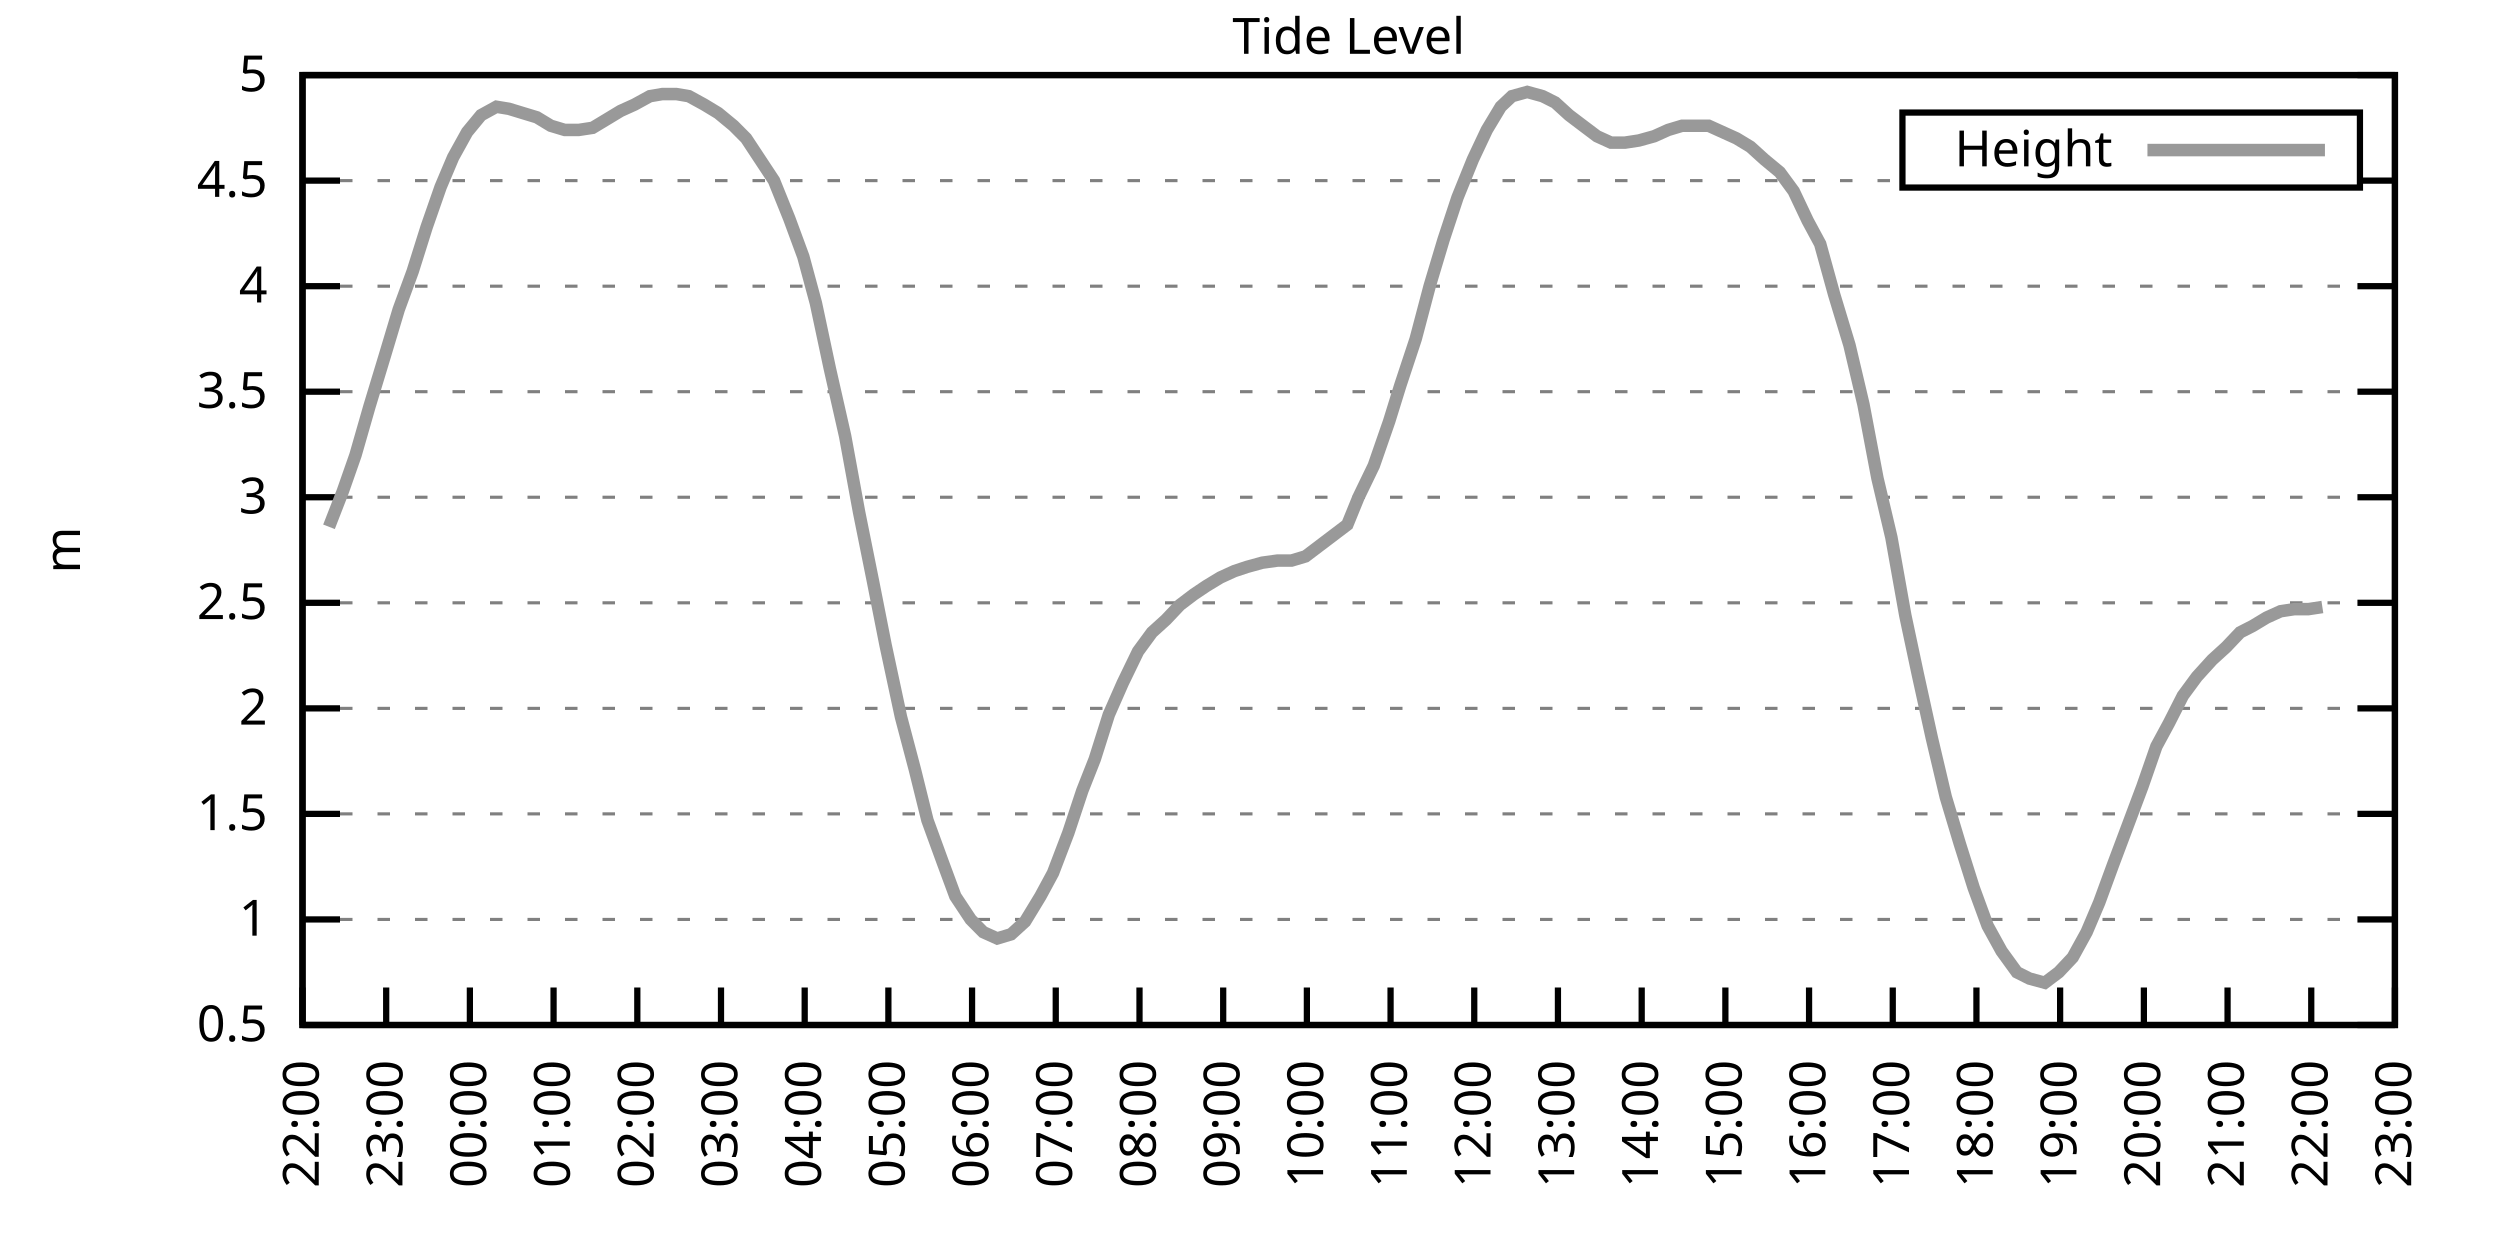
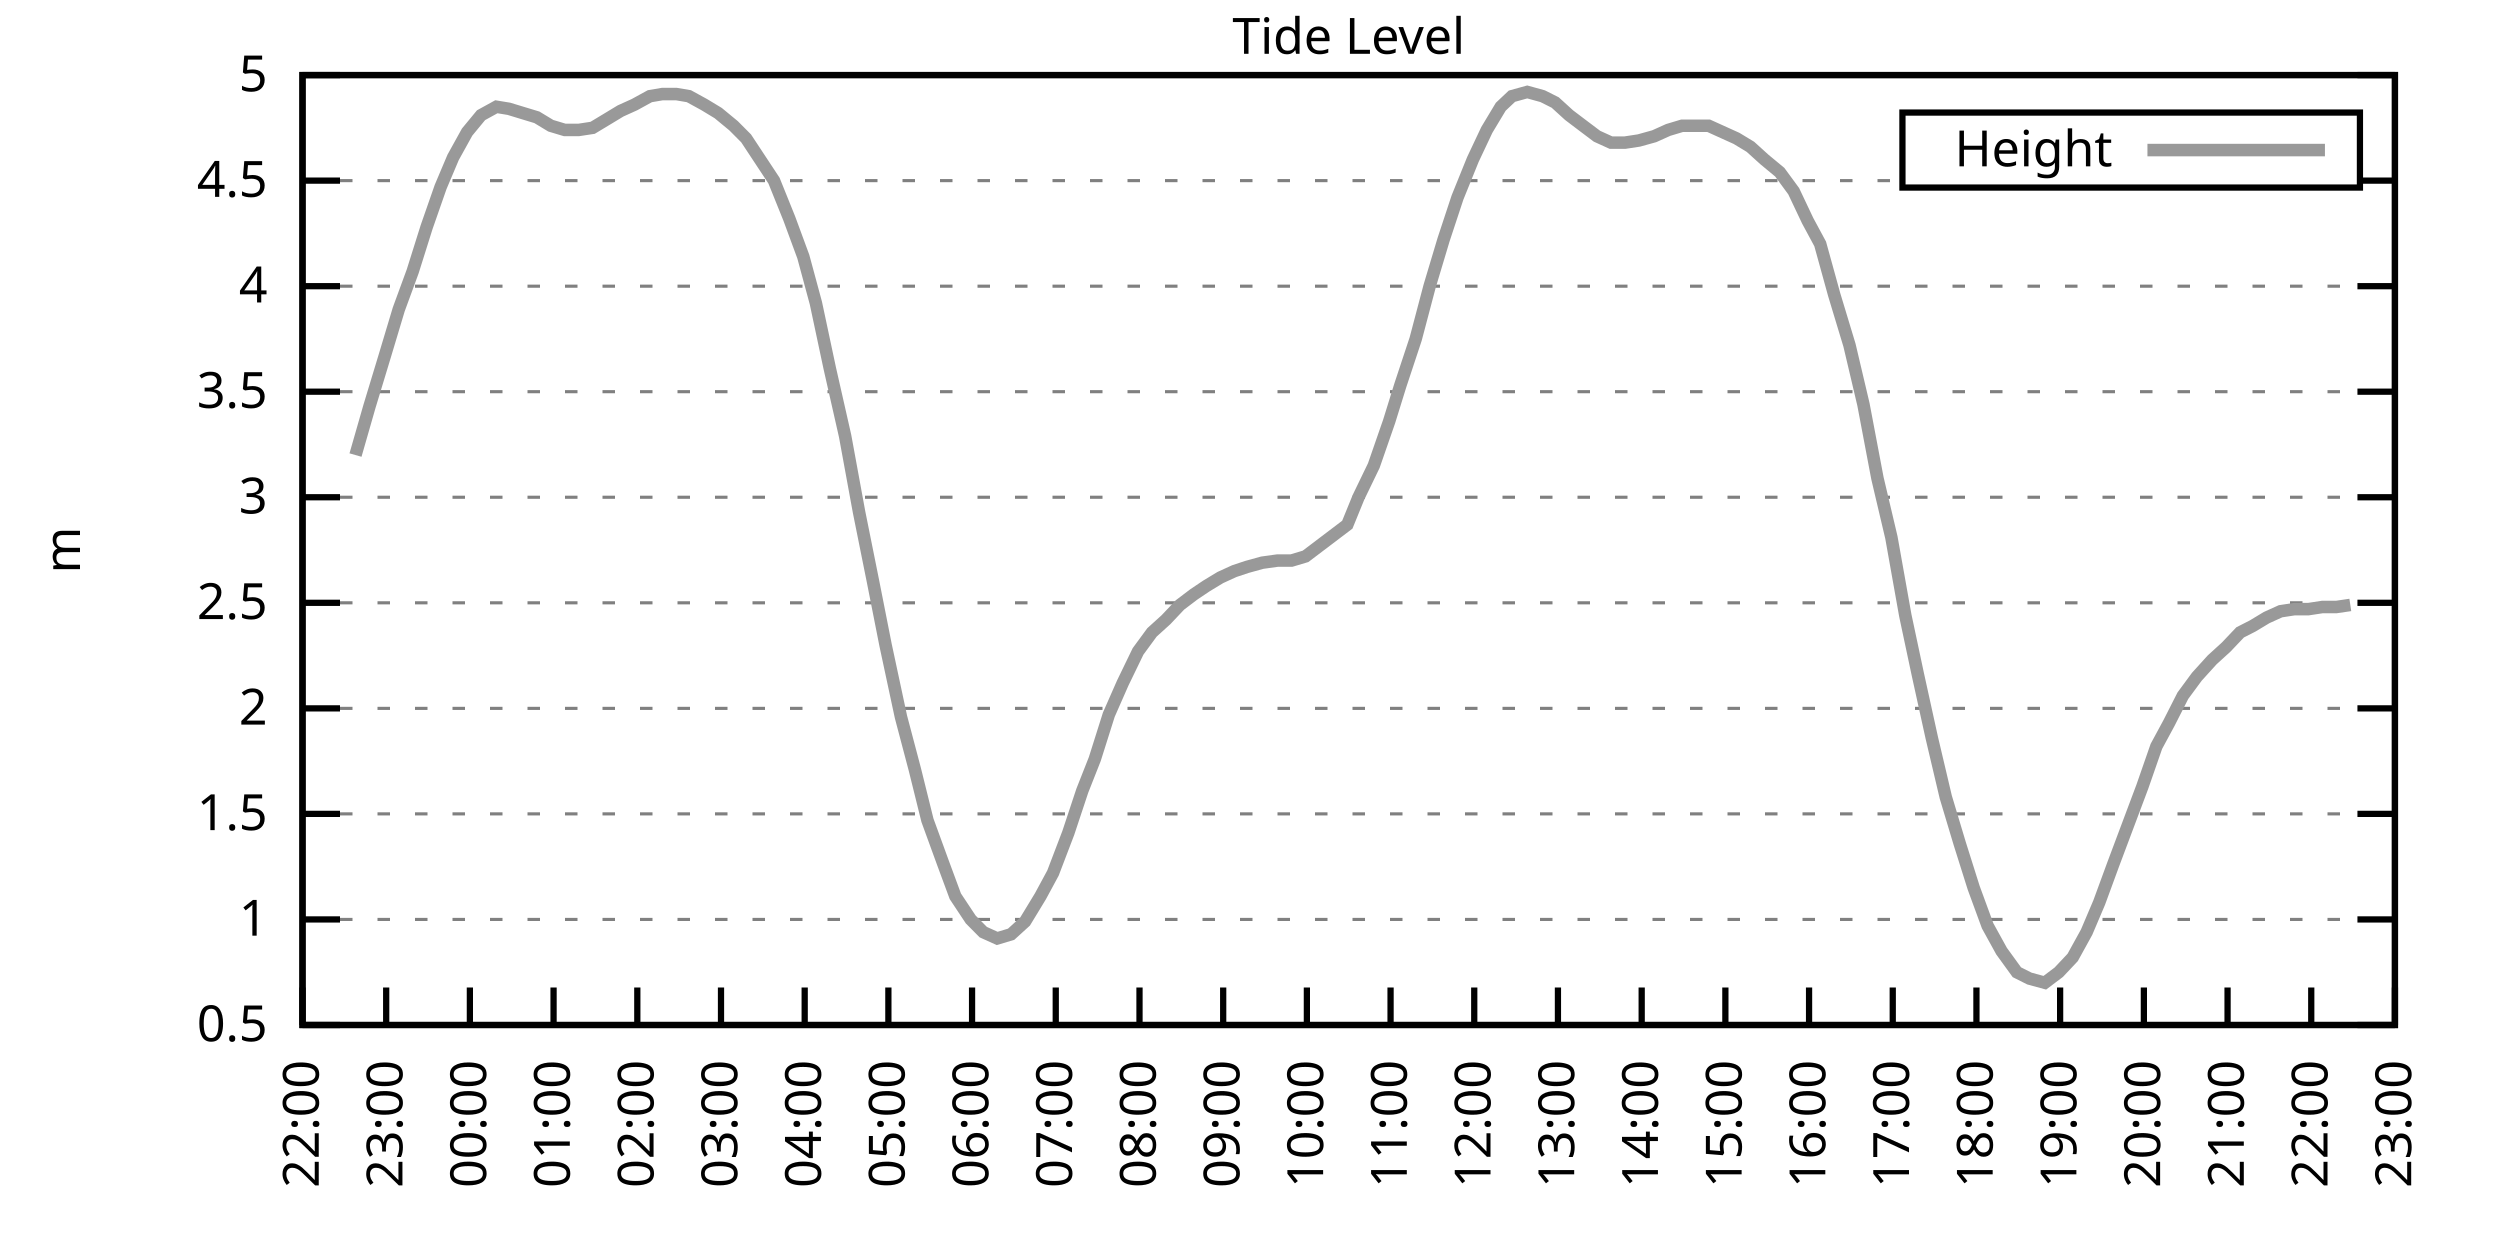
<svg xmlns="http://www.w3.org/2000/svg" xmlns:xlink="http://www.w3.org/1999/xlink" width="400" height="200" viewBox="0 0 400 200">
  <g id="gnuplot_canvas">
    <rect x="0" y="0" width="400" height="200" fill="none" />
    <defs>
      <circle id="gpDot" r="0.5" stroke-width="0.5" stroke="currentColor" />
      <path id="gpPt0" stroke-width="0.333" stroke="currentColor" d="M-1,0 h2 M0,-1 v2" />
      <path id="gpPt1" stroke-width="0.333" stroke="currentColor" d="M-1,-1 L1,1 M1,-1 L-1,1" />
      <path id="gpPt2" stroke-width="0.333" stroke="currentColor" d="M-1,0 L1,0 M0,-1 L0,1 M-1,-1 L1,1 M-1,1 L1,-1" />
      <rect id="gpPt3" stroke-width="0.333" stroke="currentColor" x="-1" y="-1" width="2" height="2" />
      <rect id="gpPt4" stroke-width="0.333" stroke="currentColor" fill="currentColor" x="-1" y="-1" width="2" height="2" />
      <circle id="gpPt5" stroke-width="0.333" stroke="currentColor" cx="0" cy="0" r="1" />
      <use xlink:href="#gpPt5" id="gpPt6" fill="currentColor" stroke="none" />
      <path id="gpPt7" stroke-width="0.333" stroke="currentColor" d="M0,-1.33 L-1.33,0.67 L1.33,0.67 z" />
      <use xlink:href="#gpPt7" id="gpPt8" fill="currentColor" stroke="none" />
      <use xlink:href="#gpPt7" id="gpPt9" stroke="currentColor" transform="rotate(180)" />
      <use xlink:href="#gpPt9" id="gpPt10" fill="currentColor" stroke="none" />
      <use xlink:href="#gpPt3" id="gpPt11" stroke="currentColor" transform="rotate(45)" />
      <use xlink:href="#gpPt11" id="gpPt12" fill="currentColor" stroke="none" />
      <path id="gpPt13" stroke-width="0.333" stroke="currentColor" d="M0,1.330 L1.265,0.411 L0.782,-1.067 L-0.782,-1.076 L-1.265,0.411 z" />
      <use xlink:href="#gpPt13" id="gpPt14" fill="currentColor" stroke="none" />
      <filter id="textbox" filterUnits="objectBoundingBox" x="0" y="0" height="1" width="1">
        <feFlood flood-color="white" flood-opacity="1" result="bgnd" />
        <feComposite in="SourceGraphic" in2="bgnd" operator="atop" />
      </filter>
      <filter id="greybox" filterUnits="objectBoundingBox" x="0" y="0" height="1" width="1">
        <feFlood flood-color="lightgrey" flood-opacity="1" result="grey" />
        <feComposite in="SourceGraphic" in2="grey" operator="atop" />
      </filter>
    </defs>
    <g fill="none" color="white" stroke="currentColor" stroke-width="1.00" stroke-linecap="butt" stroke-linejoin="miter">
</g>
    <g fill="none" color="black" stroke="currentColor" stroke-width="1.00" stroke-linecap="butt" stroke-linejoin="miter">
      <g stroke="none" shape-rendering="crispEdges">
        <polygon fill="rgb(255, 255, 255)" points="48.40,164.00 383.18,164.00 383.18,12.02 48.40,12.02 " />
      </g>
    </g>
    <g fill="none" color="black" stroke="currentColor" stroke-width="1.00" stroke-linecap="butt" stroke-linejoin="miter">
</g>
    <g fill="none" color="black" stroke="black" stroke-width="0.50" stroke-linecap="butt" stroke-linejoin="miter">
</g>
    <g fill="none" color="gray" stroke="currentColor" stroke-width="0.50" stroke-linecap="butt" stroke-linejoin="miter">
      <path stroke="gray" stroke-dasharray="2,4" class="gridline" d="M48.40,164.00 L383.19,164.00  " />
    </g>
    <g fill="none" color="gray" stroke="gray" stroke-width="1.00" stroke-linecap="butt" stroke-linejoin="miter">
</g>
    <g fill="none" color="black" stroke="currentColor" stroke-width="1.00" stroke-linecap="butt" stroke-linejoin="miter">
      <path stroke="black" d="M48.40,164.00 L54.40,164.00 M383.19,164.00 L377.19,164.00  " />
      <g transform="translate(42.80,166.60)" stroke="none" fill="black" font-family="Sans" font-size="8.00" text-anchor="end">
        <text>
          <tspan font-family="Sans"> 0.5</tspan>
        </text>
      </g>
    </g>
    <g fill="none" color="black" stroke="currentColor" stroke-width="1.00" stroke-linecap="butt" stroke-linejoin="miter">
</g>
    <g fill="none" color="black" stroke="black" stroke-width="0.50" stroke-linecap="butt" stroke-linejoin="miter">
</g>
    <g fill="none" color="gray" stroke="currentColor" stroke-width="0.50" stroke-linecap="butt" stroke-linejoin="miter">
      <path stroke="gray" stroke-dasharray="2,4" class="gridline" d="M48.40,147.11 L383.19,147.11  " />
    </g>
    <g fill="none" color="gray" stroke="gray" stroke-width="1.00" stroke-linecap="butt" stroke-linejoin="miter">
</g>
    <g fill="none" color="black" stroke="currentColor" stroke-width="1.00" stroke-linecap="butt" stroke-linejoin="miter">
      <path stroke="black" d="M48.40,147.11 L54.40,147.11 M383.19,147.11 L377.19,147.11  " />
      <g transform="translate(42.80,149.71)" stroke="none" fill="black" font-family="Sans" font-size="8.00" text-anchor="end">
        <text>
          <tspan font-family="Sans"> 1</tspan>
        </text>
      </g>
    </g>
    <g fill="none" color="black" stroke="currentColor" stroke-width="1.00" stroke-linecap="butt" stroke-linejoin="miter">
</g>
    <g fill="none" color="black" stroke="black" stroke-width="0.50" stroke-linecap="butt" stroke-linejoin="miter">
</g>
    <g fill="none" color="gray" stroke="currentColor" stroke-width="0.50" stroke-linecap="butt" stroke-linejoin="miter">
      <path stroke="gray" stroke-dasharray="2,4" class="gridline" d="M48.40,130.22 L383.19,130.22  " />
    </g>
    <g fill="none" color="gray" stroke="gray" stroke-width="1.00" stroke-linecap="butt" stroke-linejoin="miter">
</g>
    <g fill="none" color="black" stroke="currentColor" stroke-width="1.00" stroke-linecap="butt" stroke-linejoin="miter">
      <path stroke="black" d="M48.40,130.22 L54.40,130.22 M383.19,130.22 L377.19,130.22  " />
      <g transform="translate(42.80,132.82)" stroke="none" fill="black" font-family="Sans" font-size="8.00" text-anchor="end">
        <text>
          <tspan font-family="Sans"> 1.5</tspan>
        </text>
      </g>
    </g>
    <g fill="none" color="black" stroke="currentColor" stroke-width="1.00" stroke-linecap="butt" stroke-linejoin="miter">
</g>
    <g fill="none" color="black" stroke="black" stroke-width="0.50" stroke-linecap="butt" stroke-linejoin="miter">
</g>
    <g fill="none" color="gray" stroke="currentColor" stroke-width="0.50" stroke-linecap="butt" stroke-linejoin="miter">
      <path stroke="gray" stroke-dasharray="2,4" class="gridline" d="M48.40,113.34 L383.19,113.34  " />
    </g>
    <g fill="none" color="gray" stroke="gray" stroke-width="1.00" stroke-linecap="butt" stroke-linejoin="miter">
</g>
    <g fill="none" color="black" stroke="currentColor" stroke-width="1.00" stroke-linecap="butt" stroke-linejoin="miter">
      <path stroke="black" d="M48.40,113.34 L54.40,113.34 M383.19,113.34 L377.19,113.34  " />
      <g transform="translate(42.80,115.94)" stroke="none" fill="black" font-family="Sans" font-size="8.00" text-anchor="end">
        <text>
          <tspan font-family="Sans"> 2</tspan>
        </text>
      </g>
    </g>
    <g fill="none" color="black" stroke="currentColor" stroke-width="1.00" stroke-linecap="butt" stroke-linejoin="miter">
</g>
    <g fill="none" color="black" stroke="black" stroke-width="0.50" stroke-linecap="butt" stroke-linejoin="miter">
</g>
    <g fill="none" color="gray" stroke="currentColor" stroke-width="0.50" stroke-linecap="butt" stroke-linejoin="miter">
      <path stroke="gray" stroke-dasharray="2,4" class="gridline" d="M48.40,96.45 L383.19,96.45  " />
    </g>
    <g fill="none" color="gray" stroke="gray" stroke-width="1.00" stroke-linecap="butt" stroke-linejoin="miter">
</g>
    <g fill="none" color="black" stroke="currentColor" stroke-width="1.00" stroke-linecap="butt" stroke-linejoin="miter">
      <path stroke="black" d="M48.40,96.45 L54.40,96.45 M383.19,96.45 L377.19,96.45  " />
      <g transform="translate(42.80,99.05)" stroke="none" fill="black" font-family="Sans" font-size="8.00" text-anchor="end">
        <text>
          <tspan font-family="Sans"> 2.5</tspan>
        </text>
      </g>
    </g>
    <g fill="none" color="black" stroke="currentColor" stroke-width="1.00" stroke-linecap="butt" stroke-linejoin="miter">
</g>
    <g fill="none" color="black" stroke="black" stroke-width="0.50" stroke-linecap="butt" stroke-linejoin="miter">
</g>
    <g fill="none" color="gray" stroke="currentColor" stroke-width="0.50" stroke-linecap="butt" stroke-linejoin="miter">
      <path stroke="gray" stroke-dasharray="2,4" class="gridline" d="M48.40,79.56 L383.19,79.56  " />
    </g>
    <g fill="none" color="gray" stroke="gray" stroke-width="1.00" stroke-linecap="butt" stroke-linejoin="miter">
</g>
    <g fill="none" color="black" stroke="currentColor" stroke-width="1.00" stroke-linecap="butt" stroke-linejoin="miter">
      <path stroke="black" d="M48.40,79.56 L54.40,79.56 M383.19,79.56 L377.19,79.56  " />
      <g transform="translate(42.80,82.16)" stroke="none" fill="black" font-family="Sans" font-size="8.00" text-anchor="end">
        <text>
          <tspan font-family="Sans"> 3</tspan>
        </text>
      </g>
    </g>
    <g fill="none" color="black" stroke="currentColor" stroke-width="1.00" stroke-linecap="butt" stroke-linejoin="miter">
</g>
    <g fill="none" color="black" stroke="black" stroke-width="0.50" stroke-linecap="butt" stroke-linejoin="miter">
</g>
    <g fill="none" color="gray" stroke="currentColor" stroke-width="0.50" stroke-linecap="butt" stroke-linejoin="miter">
      <path stroke="gray" stroke-dasharray="2,4" class="gridline" d="M48.40,62.67 L383.19,62.67  " />
    </g>
    <g fill="none" color="gray" stroke="gray" stroke-width="1.00" stroke-linecap="butt" stroke-linejoin="miter">
</g>
    <g fill="none" color="black" stroke="currentColor" stroke-width="1.00" stroke-linecap="butt" stroke-linejoin="miter">
      <path stroke="black" d="M48.40,62.67 L54.40,62.67 M383.19,62.67 L377.19,62.67  " />
      <g transform="translate(42.80,65.27)" stroke="none" fill="black" font-family="Sans" font-size="8.00" text-anchor="end">
        <text>
          <tspan font-family="Sans"> 3.5</tspan>
        </text>
      </g>
    </g>
    <g fill="none" color="black" stroke="currentColor" stroke-width="1.00" stroke-linecap="butt" stroke-linejoin="miter">
</g>
    <g fill="none" color="black" stroke="black" stroke-width="0.50" stroke-linecap="butt" stroke-linejoin="miter">
</g>
    <g fill="none" color="gray" stroke="currentColor" stroke-width="0.50" stroke-linecap="butt" stroke-linejoin="miter">
      <path stroke="gray" stroke-dasharray="2,4" class="gridline" d="M48.40,45.79 L383.19,45.79  " />
    </g>
    <g fill="none" color="gray" stroke="gray" stroke-width="1.00" stroke-linecap="butt" stroke-linejoin="miter">
</g>
    <g fill="none" color="black" stroke="currentColor" stroke-width="1.00" stroke-linecap="butt" stroke-linejoin="miter">
      <path stroke="black" d="M48.40,45.79 L54.40,45.79 M383.19,45.79 L377.19,45.79  " />
      <g transform="translate(42.80,48.39)" stroke="none" fill="black" font-family="Sans" font-size="8.00" text-anchor="end">
        <text>
          <tspan font-family="Sans"> 4</tspan>
        </text>
      </g>
    </g>
    <g fill="none" color="black" stroke="currentColor" stroke-width="1.00" stroke-linecap="butt" stroke-linejoin="miter">
</g>
    <g fill="none" color="black" stroke="black" stroke-width="0.50" stroke-linecap="butt" stroke-linejoin="miter">
</g>
    <g fill="none" color="gray" stroke="currentColor" stroke-width="0.50" stroke-linecap="butt" stroke-linejoin="miter">
      <path stroke="gray" stroke-dasharray="2,4" class="gridline" d="M48.40,28.90 L304.39,28.90 M377.59,28.90 L383.19,28.90  " />
    </g>
    <g fill="none" color="gray" stroke="gray" stroke-width="1.00" stroke-linecap="butt" stroke-linejoin="miter">
</g>
    <g fill="none" color="black" stroke="currentColor" stroke-width="1.00" stroke-linecap="butt" stroke-linejoin="miter">
      <path stroke="black" d="M48.40,28.90 L54.40,28.90 M383.19,28.90 L377.19,28.90  " />
      <g transform="translate(42.80,31.50)" stroke="none" fill="black" font-family="Sans" font-size="8.00" text-anchor="end">
        <text>
          <tspan font-family="Sans"> 4.5</tspan>
        </text>
      </g>
    </g>
    <g fill="none" color="black" stroke="currentColor" stroke-width="1.00" stroke-linecap="butt" stroke-linejoin="miter">
</g>
    <g fill="none" color="black" stroke="black" stroke-width="0.50" stroke-linecap="butt" stroke-linejoin="miter">
</g>
    <g fill="none" color="gray" stroke="currentColor" stroke-width="0.50" stroke-linecap="butt" stroke-linejoin="miter">
      <path stroke="gray" stroke-dasharray="2,4" class="gridline" d="M48.40,12.01 L383.19,12.01  " />
    </g>
    <g fill="none" color="gray" stroke="gray" stroke-width="1.00" stroke-linecap="butt" stroke-linejoin="miter">
</g>
    <g fill="none" color="black" stroke="currentColor" stroke-width="1.00" stroke-linecap="butt" stroke-linejoin="miter">
      <path stroke="black" d="M48.40,12.01 L54.40,12.01 M383.19,12.01 L377.19,12.01  " />
      <g transform="translate(42.80,14.61)" stroke="none" fill="black" font-family="Sans" font-size="8.00" text-anchor="end">
        <text>
          <tspan font-family="Sans"> 5</tspan>
        </text>
      </g>
    </g>
    <g fill="none" color="black" stroke="currentColor" stroke-width="1.00" stroke-linecap="butt" stroke-linejoin="miter">
      <path stroke="black" d="M48.40,164.00 L48.40,158.00  " />
      <g transform="translate(51.00,169.60) rotate(270.00)" stroke="none" fill="black" font-family="Sans" font-size="8.00" text-anchor="end">
        <text>
          <tspan font-family="Sans">22:00</tspan>
        </text>
      </g>
    </g>
    <g fill="none" color="black" stroke="currentColor" stroke-width="1.00" stroke-linecap="butt" stroke-linejoin="miter">
      <path stroke="black" d="M61.79,164.00 L61.79,158.00  " />
      <g transform="translate(64.39,169.60) rotate(270.00)" stroke="none" fill="black" font-family="Sans" font-size="8.00" text-anchor="end">
        <text>
          <tspan font-family="Sans">23:00</tspan>
        </text>
      </g>
    </g>
    <g fill="none" color="black" stroke="currentColor" stroke-width="1.00" stroke-linecap="butt" stroke-linejoin="miter">
      <path stroke="black" d="M75.18,164.00 L75.18,158.00  " />
      <g transform="translate(77.78,169.60) rotate(270.00)" stroke="none" fill="black" font-family="Sans" font-size="8.00" text-anchor="end">
        <text>
          <tspan font-family="Sans">00:00</tspan>
        </text>
      </g>
    </g>
    <g fill="none" color="black" stroke="currentColor" stroke-width="1.00" stroke-linecap="butt" stroke-linejoin="miter">
      <path stroke="black" d="M88.57,164.00 L88.57,158.00  " />
      <g transform="translate(91.17,169.60) rotate(270.00)" stroke="none" fill="black" font-family="Sans" font-size="8.00" text-anchor="end">
        <text>
          <tspan font-family="Sans">01:00</tspan>
        </text>
      </g>
    </g>
    <g fill="none" color="black" stroke="currentColor" stroke-width="1.00" stroke-linecap="butt" stroke-linejoin="miter">
      <path stroke="black" d="M101.97,164.00 L101.97,158.00  " />
      <g transform="translate(104.57,169.60) rotate(270.00)" stroke="none" fill="black" font-family="Sans" font-size="8.00" text-anchor="end">
        <text>
          <tspan font-family="Sans">02:00</tspan>
        </text>
      </g>
    </g>
    <g fill="none" color="black" stroke="currentColor" stroke-width="1.00" stroke-linecap="butt" stroke-linejoin="miter">
      <path stroke="black" d="M115.36,164.00 L115.36,158.00  " />
      <g transform="translate(117.96,169.60) rotate(270.00)" stroke="none" fill="black" font-family="Sans" font-size="8.00" text-anchor="end">
        <text>
          <tspan font-family="Sans">03:00</tspan>
        </text>
      </g>
    </g>
    <g fill="none" color="black" stroke="currentColor" stroke-width="1.00" stroke-linecap="butt" stroke-linejoin="miter">
      <path stroke="black" d="M128.75,164.00 L128.75,158.00  " />
      <g transform="translate(131.35,169.60) rotate(270.00)" stroke="none" fill="black" font-family="Sans" font-size="8.00" text-anchor="end">
        <text>
          <tspan font-family="Sans">04:00</tspan>
        </text>
      </g>
    </g>
    <g fill="none" color="black" stroke="currentColor" stroke-width="1.00" stroke-linecap="butt" stroke-linejoin="miter">
      <path stroke="black" d="M142.14,164.00 L142.14,158.00  " />
      <g transform="translate(144.74,169.60) rotate(270.00)" stroke="none" fill="black" font-family="Sans" font-size="8.00" text-anchor="end">
        <text>
          <tspan font-family="Sans">05:00</tspan>
        </text>
      </g>
    </g>
    <g fill="none" color="black" stroke="currentColor" stroke-width="1.00" stroke-linecap="butt" stroke-linejoin="miter">
      <path stroke="black" d="M155.53,164.00 L155.53,158.00  " />
      <g transform="translate(158.13,169.60) rotate(270.00)" stroke="none" fill="black" font-family="Sans" font-size="8.00" text-anchor="end">
        <text>
          <tspan font-family="Sans">06:00</tspan>
        </text>
      </g>
    </g>
    <g fill="none" color="black" stroke="currentColor" stroke-width="1.00" stroke-linecap="butt" stroke-linejoin="miter">
      <path stroke="black" d="M168.92,164.00 L168.92,158.00  " />
      <g transform="translate(171.52,169.60) rotate(270.00)" stroke="none" fill="black" font-family="Sans" font-size="8.00" text-anchor="end">
        <text>
          <tspan font-family="Sans">07:00</tspan>
        </text>
      </g>
    </g>
    <g fill="none" color="black" stroke="currentColor" stroke-width="1.00" stroke-linecap="butt" stroke-linejoin="miter">
      <path stroke="black" d="M182.32,164.00 L182.32,158.00  " />
      <g transform="translate(184.92,169.60) rotate(270.00)" stroke="none" fill="black" font-family="Sans" font-size="8.00" text-anchor="end">
        <text>
          <tspan font-family="Sans">08:00</tspan>
        </text>
      </g>
    </g>
    <g fill="none" color="black" stroke="currentColor" stroke-width="1.00" stroke-linecap="butt" stroke-linejoin="miter">
      <path stroke="black" d="M195.71,164.00 L195.71,158.00  " />
      <g transform="translate(198.31,169.60) rotate(270.00)" stroke="none" fill="black" font-family="Sans" font-size="8.00" text-anchor="end">
        <text>
          <tspan font-family="Sans">09:00</tspan>
        </text>
      </g>
    </g>
    <g fill="none" color="black" stroke="currentColor" stroke-width="1.00" stroke-linecap="butt" stroke-linejoin="miter">
      <path stroke="black" d="M209.10,164.00 L209.10,158.00  " />
      <g transform="translate(211.70,169.60) rotate(270.00)" stroke="none" fill="black" font-family="Sans" font-size="8.00" text-anchor="end">
        <text>
          <tspan font-family="Sans">10:00</tspan>
        </text>
      </g>
    </g>
    <g fill="none" color="black" stroke="currentColor" stroke-width="1.00" stroke-linecap="butt" stroke-linejoin="miter">
      <path stroke="black" d="M222.49,164.00 L222.49,158.00  " />
      <g transform="translate(225.09,169.60) rotate(270.00)" stroke="none" fill="black" font-family="Sans" font-size="8.00" text-anchor="end">
        <text>
          <tspan font-family="Sans">11:00</tspan>
        </text>
      </g>
    </g>
    <g fill="none" color="black" stroke="currentColor" stroke-width="1.00" stroke-linecap="butt" stroke-linejoin="miter">
      <path stroke="black" d="M235.88,164.00 L235.88,158.00  " />
      <g transform="translate(238.48,169.60) rotate(270.00)" stroke="none" fill="black" font-family="Sans" font-size="8.00" text-anchor="end">
        <text>
          <tspan font-family="Sans">12:00</tspan>
        </text>
      </g>
    </g>
    <g fill="none" color="black" stroke="currentColor" stroke-width="1.00" stroke-linecap="butt" stroke-linejoin="miter">
      <path stroke="black" d="M249.27,164.00 L249.27,158.00  " />
      <g transform="translate(251.87,169.60) rotate(270.00)" stroke="none" fill="black" font-family="Sans" font-size="8.00" text-anchor="end">
        <text>
          <tspan font-family="Sans">13:00</tspan>
        </text>
      </g>
    </g>
    <g fill="none" color="black" stroke="currentColor" stroke-width="1.00" stroke-linecap="butt" stroke-linejoin="miter">
      <path stroke="black" d="M262.67,164.00 L262.67,158.00  " />
      <g transform="translate(265.27,169.60) rotate(270.00)" stroke="none" fill="black" font-family="Sans" font-size="8.00" text-anchor="end">
        <text>
          <tspan font-family="Sans">14:00</tspan>
        </text>
      </g>
    </g>
    <g fill="none" color="black" stroke="currentColor" stroke-width="1.00" stroke-linecap="butt" stroke-linejoin="miter">
      <path stroke="black" d="M276.06,164.00 L276.06,158.00  " />
      <g transform="translate(278.66,169.60) rotate(270.00)" stroke="none" fill="black" font-family="Sans" font-size="8.00" text-anchor="end">
        <text>
          <tspan font-family="Sans">15:00</tspan>
        </text>
      </g>
    </g>
    <g fill="none" color="black" stroke="currentColor" stroke-width="1.00" stroke-linecap="butt" stroke-linejoin="miter">
      <path stroke="black" d="M289.45,164.00 L289.45,158.00  " />
      <g transform="translate(292.05,169.60) rotate(270.00)" stroke="none" fill="black" font-family="Sans" font-size="8.00" text-anchor="end">
        <text>
          <tspan font-family="Sans">16:00</tspan>
        </text>
      </g>
    </g>
    <g fill="none" color="black" stroke="currentColor" stroke-width="1.00" stroke-linecap="butt" stroke-linejoin="miter">
      <path stroke="black" d="M302.84,164.00 L302.84,158.00  " />
      <g transform="translate(305.44,169.60) rotate(270.00)" stroke="none" fill="black" font-family="Sans" font-size="8.00" text-anchor="end">
        <text>
          <tspan font-family="Sans">17:00</tspan>
        </text>
      </g>
    </g>
    <g fill="none" color="black" stroke="currentColor" stroke-width="1.00" stroke-linecap="butt" stroke-linejoin="miter">
      <path stroke="black" d="M316.23,164.00 L316.23,158.00  " />
      <g transform="translate(318.83,169.60) rotate(270.00)" stroke="none" fill="black" font-family="Sans" font-size="8.00" text-anchor="end">
        <text>
          <tspan font-family="Sans">18:00</tspan>
        </text>
      </g>
    </g>
    <g fill="none" color="black" stroke="currentColor" stroke-width="1.00" stroke-linecap="butt" stroke-linejoin="miter">
      <path stroke="black" d="M329.62,164.00 L329.62,158.00  " />
      <g transform="translate(332.22,169.60) rotate(270.00)" stroke="none" fill="black" font-family="Sans" font-size="8.00" text-anchor="end">
        <text>
          <tspan font-family="Sans">19:00</tspan>
        </text>
      </g>
    </g>
    <g fill="none" color="black" stroke="currentColor" stroke-width="1.00" stroke-linecap="butt" stroke-linejoin="miter">
      <path stroke="black" d="M343.02,164.00 L343.02,158.00  " />
      <g transform="translate(345.62,169.60) rotate(270.00)" stroke="none" fill="black" font-family="Sans" font-size="8.00" text-anchor="end">
        <text>
          <tspan font-family="Sans">20:00</tspan>
        </text>
      </g>
    </g>
    <g fill="none" color="black" stroke="currentColor" stroke-width="1.00" stroke-linecap="butt" stroke-linejoin="miter">
      <path stroke="black" d="M356.41,164.00 L356.41,158.00  " />
      <g transform="translate(359.01,169.60) rotate(270.00)" stroke="none" fill="black" font-family="Sans" font-size="8.00" text-anchor="end">
        <text>
          <tspan font-family="Sans">21:00</tspan>
        </text>
      </g>
    </g>
    <g fill="none" color="black" stroke="currentColor" stroke-width="1.00" stroke-linecap="butt" stroke-linejoin="miter">
      <path stroke="black" d="M369.80,164.00 L369.80,158.00  " />
      <g transform="translate(372.40,169.60) rotate(270.00)" stroke="none" fill="black" font-family="Sans" font-size="8.00" text-anchor="end">
        <text>
          <tspan font-family="Sans">22:00</tspan>
        </text>
      </g>
    </g>
    <g fill="none" color="black" stroke="currentColor" stroke-width="1.00" stroke-linecap="butt" stroke-linejoin="miter">
      <path stroke="black" d="M383.19,164.00 L383.19,158.00  " />
      <g transform="translate(385.79,169.60) rotate(270.00)" stroke="none" fill="black" font-family="Sans" font-size="8.00" text-anchor="end">
        <text>
          <tspan font-family="Sans">23:00</tspan>
        </text>
      </g>
    </g>
    <g fill="none" color="black" stroke="currentColor" stroke-width="1.00" stroke-linecap="butt" stroke-linejoin="miter">
</g>
    <g fill="none" color="black" stroke="currentColor" stroke-width="1.00" stroke-linecap="butt" stroke-linejoin="miter">
      <path stroke="black" d="M48.40,12.01 L48.40,164.00 L383.19,164.00 L383.19,12.01 L48.40,12.01 Z  " />
    </g>
    <g fill="none" color="black" stroke="currentColor" stroke-width="1.00" stroke-linecap="butt" stroke-linejoin="miter">
</g>
    <g fill="none" color="black" stroke="currentColor" stroke-width="1.00" stroke-linecap="butt" stroke-linejoin="miter">
      <path stroke="black" d="M304.39,30.01 L304.39,18.01 L377.59,18.01 L377.59,30.01 L304.39,30.01 Z  " />
    </g>
    <g id="Tide_level_plot_1">
      <g fill="none" color="white" stroke="black" stroke-width="2.00" stroke-linecap="butt" stroke-linejoin="miter">
</g>
      <g fill="none" color="black" stroke="currentColor" stroke-width="2.00" stroke-linecap="butt" stroke-linejoin="miter">
        <g transform="translate(337.99,26.61)" stroke="none" fill="black" font-family="Sans" font-size="8.00" text-anchor="end">
          <text>
            <tspan font-family="Sans">Height</tspan>
          </text>
        </g>
      </g>
      <g fill="none" color="black" stroke="currentColor" stroke-width="2.00" stroke-linecap="butt" stroke-linejoin="miter">
-         <path stroke="rgb(153, 153, 153)" d="M343.59,24.01 L371.99,24.01 M52.64,84.29 L54.87,78.55 L56.88,72.81 L59.11,65.04 L61.57,56.93 L63.80,49.50   L66.03,43.42 L68.26,36.33 L70.50,29.91 L72.50,25.18 L74.74,21.13 L76.97,18.43 L79.42,17.08 L81.43,17.41   L83.66,18.09 L85.90,18.77 L88.13,20.12 L90.36,20.79 L92.59,20.79 L94.82,20.45 L97.06,19.10 L99.29,17.75   L101.52,16.74 L103.98,15.39 L105.98,15.05 L108.22,15.05 L110.22,15.39 L112.68,16.74 L114.91,18.09 L117.37,20.12   L119.38,22.14 L121.61,25.52 L123.84,28.90 L126.29,34.98 L128.53,41.06 L130.54,48.49 L132.77,58.96 L135.22,69.77   L137.45,81.93 L139.69,93.07 L141.69,103.20 L144.15,114.69 L146.38,123.13 L148.39,131.24 L150.85,137.99 L152.85,143.40   L155.31,147.11 L157.32,149.14 L159.55,150.15 L161.78,149.48 L164.01,147.45 L166.47,143.40 L168.48,139.68 L170.93,133.26   L173.17,126.51 L175.17,121.44 L177.41,114.35 L179.64,109.28 L182.09,104.22 L184.32,101.18 L186.56,99.15 L188.79,96.79   L191.02,95.10 L193.03,93.75 L195.26,92.40 L197.49,91.38 L199.50,90.71 L201.96,90.03 L204.41,89.69 L206.64,89.69   L208.88,89.02 L211.11,87.33 L213.34,85.64 L215.57,83.95 L217.36,79.56 L219.81,74.49 L222.27,67.40 L224.05,61.66   L226.51,54.23 L228.74,45.79 L230.97,38.35 L233.20,31.60 L235.66,25.52 L237.89,20.79 L240.12,17.08 L241.91,15.39   L244.36,14.71 L246.82,15.39 L248.83,16.40 L251.06,18.43 L253.29,20.12 L255.52,21.80 L257.76,22.82 L259.99,22.82   L262.22,22.48 L264.67,21.80 L266.91,20.79 L269.14,20.12 L271.37,20.12 L273.38,20.12 L275.61,21.13 L277.84,22.14   L280.07,23.49 L282.31,25.52 L284.76,27.55 L286.99,30.59 L289.23,35.32 L291.23,39.03 L293.47,47.14 L295.92,55.24   L298.15,64.70 L300.39,76.52 L302.62,85.98 L304.85,98.48 L306.86,107.93 L309.09,118.07 L311.32,127.52 L313.55,134.95   L315.79,142.05 L318.02,148.13 L320.25,152.18 L322.70,155.56 L324.71,156.57 L327.17,157.24 L329.40,155.56 L331.63,153.19   L333.86,149.14 L335.87,144.41 L338.10,138.33 L342.79,125.83 L345.02,119.42 L347.03,115.70 L349.26,111.31 L351.50,108.27   L353.95,105.57 L356.18,103.54 L358.42,101.18 L360.42,100.16 L362.66,98.81 L364.89,97.80 L367.12,97.46 L369.35,97.46   L371.58,97.12  " />
+         <path stroke="rgb(153, 153, 153)" d="M343.59,24.01 L371.99,24.01 M56.88,72.81 L59.11,65.04 L61.57,56.93 L63.80,49.50 L66.03,43.42 L68.26,36.33   L70.50,29.91 L72.50,25.18 L74.74,21.13 L76.97,18.43 L79.42,17.08 L81.43,17.41 L83.66,18.09 L85.90,18.77   L88.13,20.12 L90.36,20.79 L92.59,20.79 L94.82,20.45 L97.06,19.10 L99.29,17.75 L101.52,16.74 L103.98,15.39   L105.98,15.05 L108.22,15.05 L110.22,15.39 L112.68,16.74 L114.91,18.09 L117.37,20.12 L119.38,22.14 L121.61,25.52   L123.84,28.90 L126.29,34.98 L128.53,41.06 L130.54,48.49 L132.77,58.96 L135.22,69.77 L137.45,81.93 L139.69,93.07   L141.69,103.20 L144.15,114.69 L146.38,123.13 L148.39,131.24 L150.85,137.99 L152.85,143.40 L155.31,147.11 L157.32,149.14   L159.55,150.15 L161.78,149.48 L164.01,147.45 L166.47,143.40 L168.48,139.68 L170.93,133.26 L173.17,126.51 L175.17,121.44   L177.41,114.35 L179.64,109.28 L182.09,104.22 L184.32,101.18 L186.56,99.15 L188.79,96.79 L191.02,95.10 L193.03,93.75   L195.26,92.40 L197.49,91.38 L199.50,90.71 L201.96,90.03 L204.41,89.69 L206.64,89.69 L208.88,89.02 L211.11,87.33   L213.34,85.64 L215.57,83.95 L217.36,79.56 L219.81,74.49 L222.27,67.40 L224.05,61.66 L226.51,54.23 L228.74,45.79   L230.97,38.35 L233.20,31.60 L235.66,25.52 L237.89,20.79 L240.12,17.08 L241.91,15.39 L244.36,14.71 L246.82,15.39   L248.83,16.40 L251.06,18.43 L253.29,20.12 L255.52,21.80 L257.76,22.82 L259.99,22.82 L262.22,22.48 L264.67,21.80   L266.91,20.79 L269.14,20.12 L271.37,20.12 L273.38,20.12 L275.61,21.13 L277.84,22.14 L280.07,23.49 L282.31,25.52   L284.76,27.55 L286.99,30.59 L289.23,35.32 L291.23,39.03 L293.47,47.14 L295.92,55.24 L298.15,64.70 L300.39,76.52   L302.62,85.98 L304.85,98.48 L306.86,107.93 L309.09,118.07 L311.32,127.52 L313.55,134.95 L315.79,142.05 L318.02,148.13   L320.25,152.18 L322.70,155.56 L324.71,156.57 L327.17,157.24 L329.40,155.56 L331.63,153.19 L333.86,149.14 L335.87,144.41   L338.10,138.33 L342.79,125.83 L345.02,119.42 L347.03,115.70 L349.26,111.31 L351.50,108.27 L353.95,105.57 L356.18,103.54   L358.42,101.18 L360.42,100.16 L362.66,98.81 L364.89,97.80 L367.12,97.46 L369.35,97.46 L371.58,97.12 L373.82,97.12   L376.05,96.79  " />
      </g>
    </g>
    <g fill="none" color="black" stroke="currentColor" stroke-width="2.00" stroke-linecap="butt" stroke-linejoin="miter">
</g>
    <g fill="none" color="black" stroke="black" stroke-width="1.00" stroke-linecap="butt" stroke-linejoin="miter">
</g>
    <g fill="none" color="black" stroke="currentColor" stroke-width="1.00" stroke-linecap="butt" stroke-linejoin="miter">
      <path stroke="black" d="M48.40,12.01 L48.40,164.00 L383.19,164.00 L383.19,12.01 L48.40,12.01 Z  " />
      <g transform="translate(12.80,88.01) rotate(270.00)" stroke="none" fill="black" font-family="Sans" font-size="8.00" text-anchor="middle">
        <text>
          <tspan font-family="Sans">m</tspan>
        </text>
      </g>
    </g>
    <g fill="none" color="black" stroke="currentColor" stroke-width="1.00" stroke-linecap="butt" stroke-linejoin="miter">
</g>
    <g fill="none" color="black" stroke="currentColor" stroke-width="1.00" stroke-linecap="butt" stroke-linejoin="miter">
      <g transform="translate(215.79,8.61)" stroke="none" fill="black" font-family="Sans" font-size="8.00" text-anchor="middle">
        <text>
          <tspan font-family="Sans">Tide Level</tspan>
        </text>
      </g>
    </g>
    <g fill="none" color="black" stroke="currentColor" stroke-width="1.00" stroke-linecap="butt" stroke-linejoin="miter">
</g>
  </g>
</svg>
